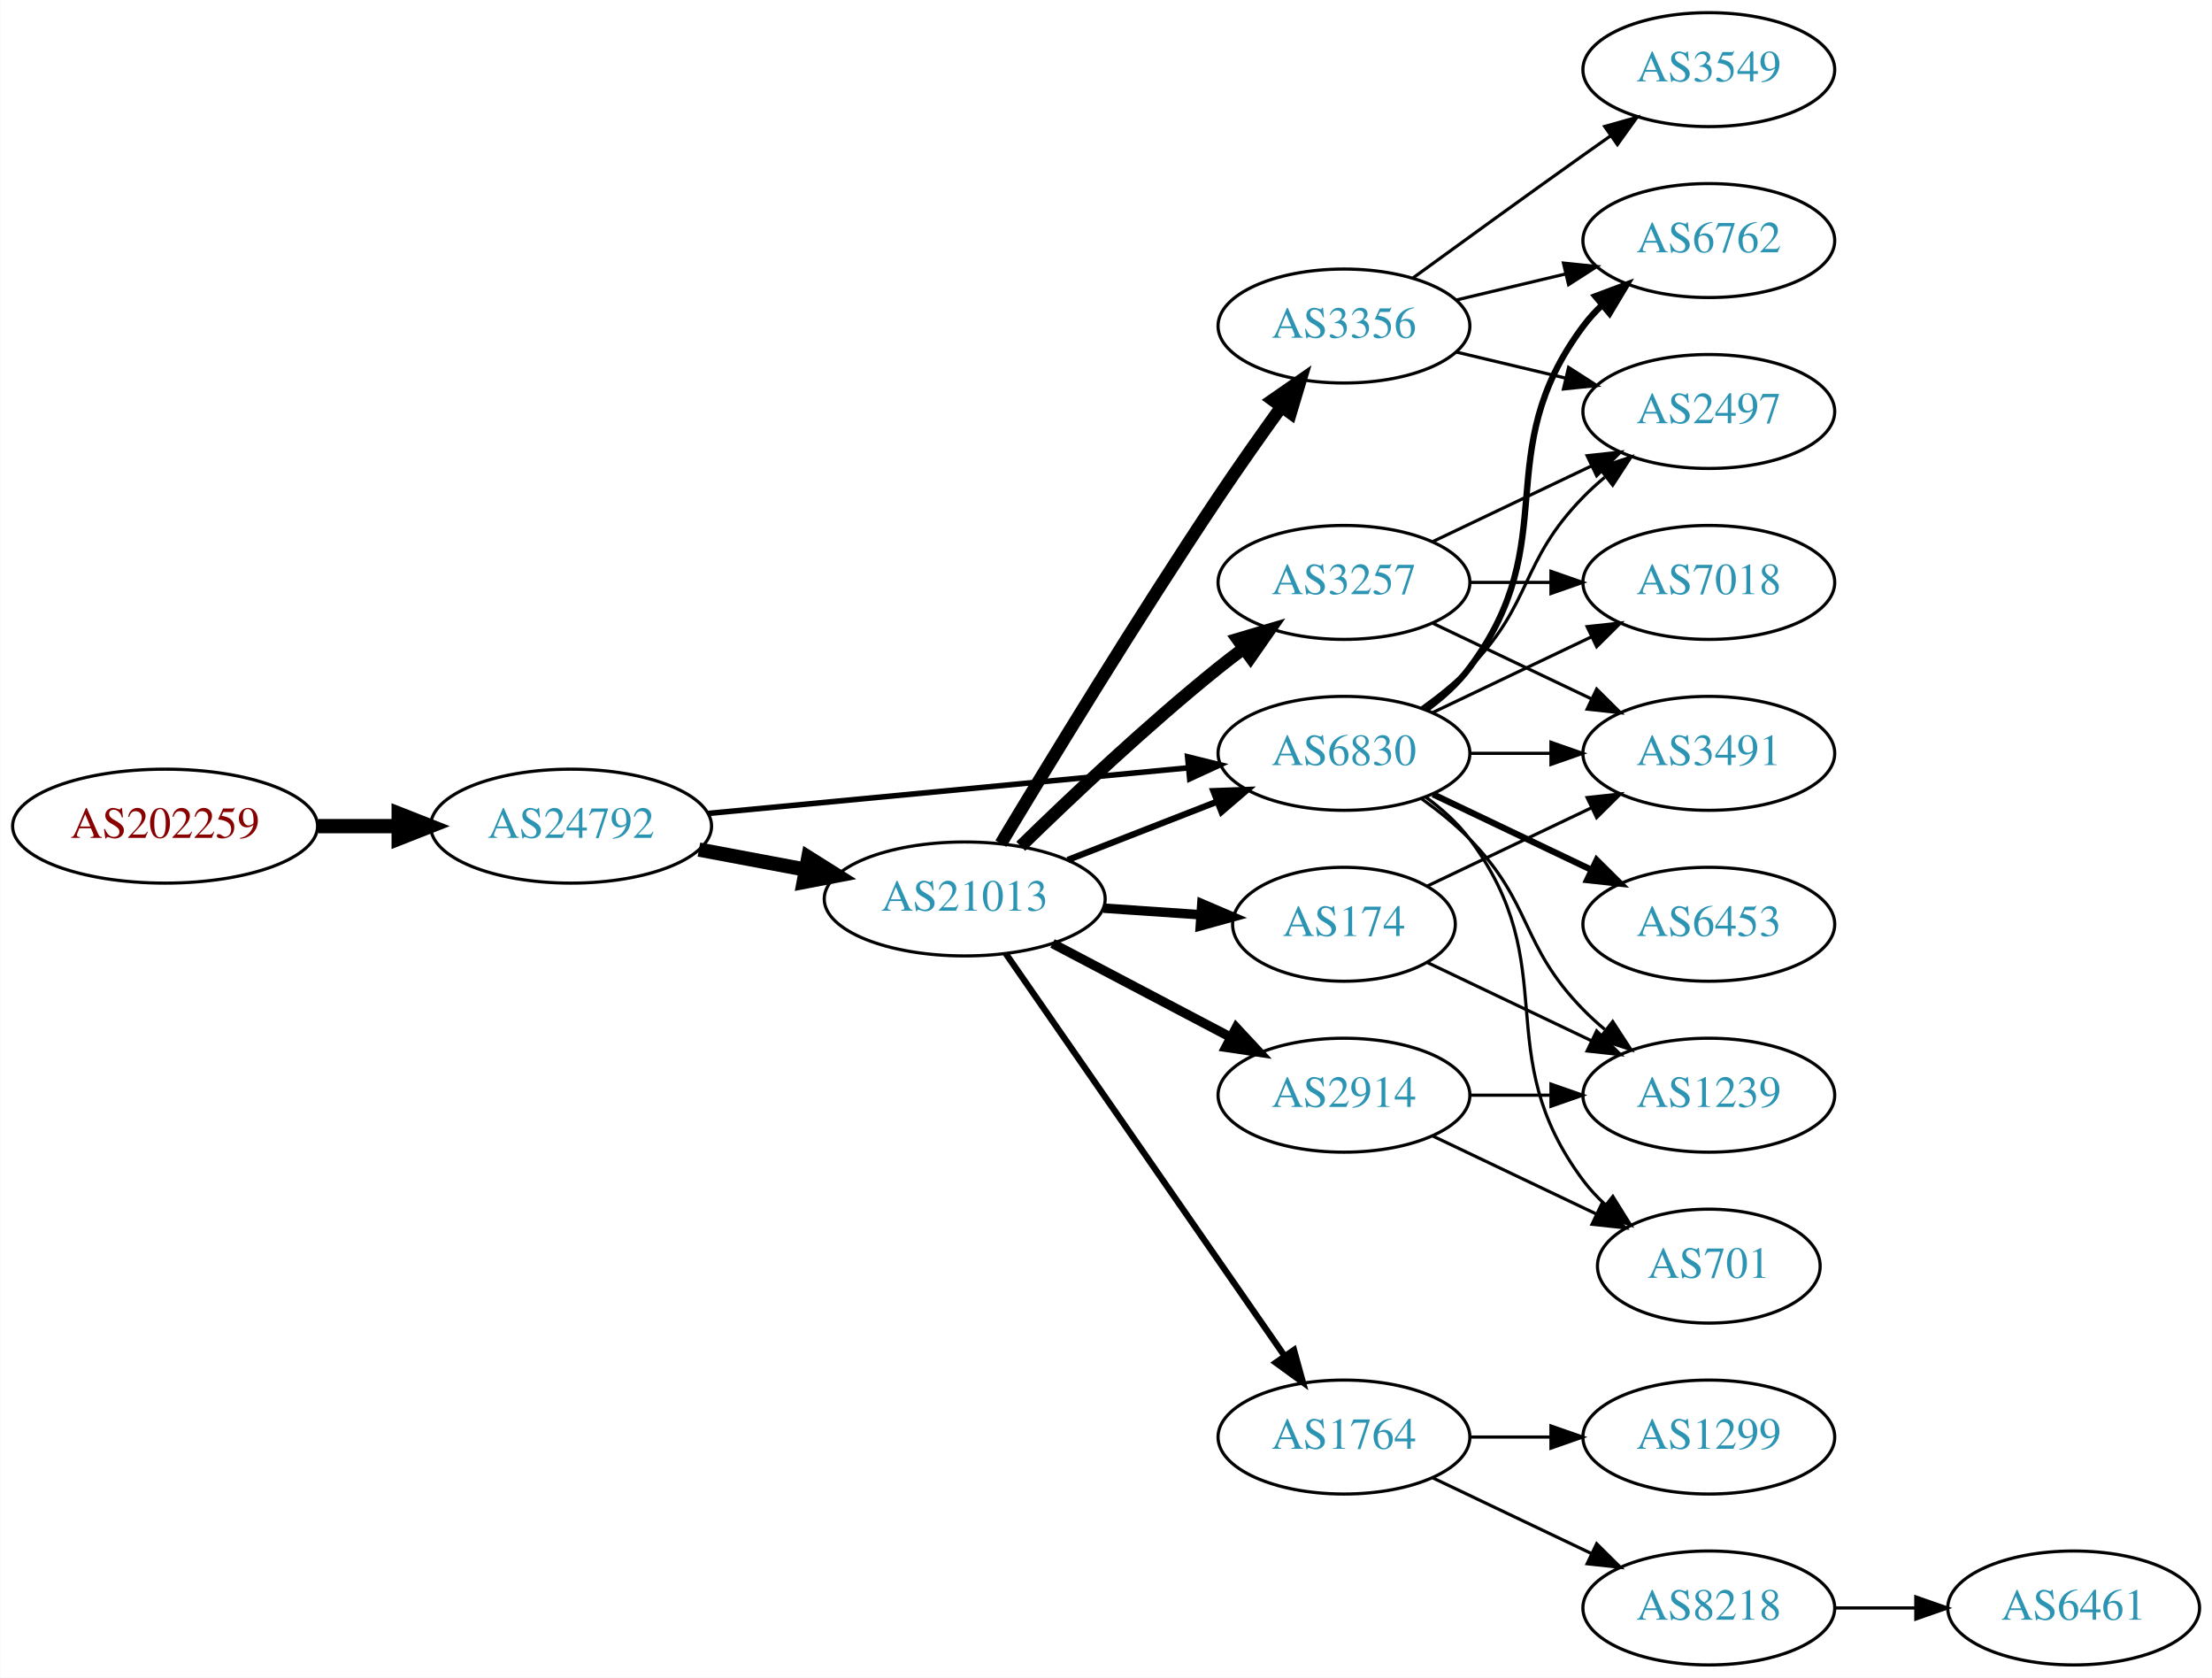
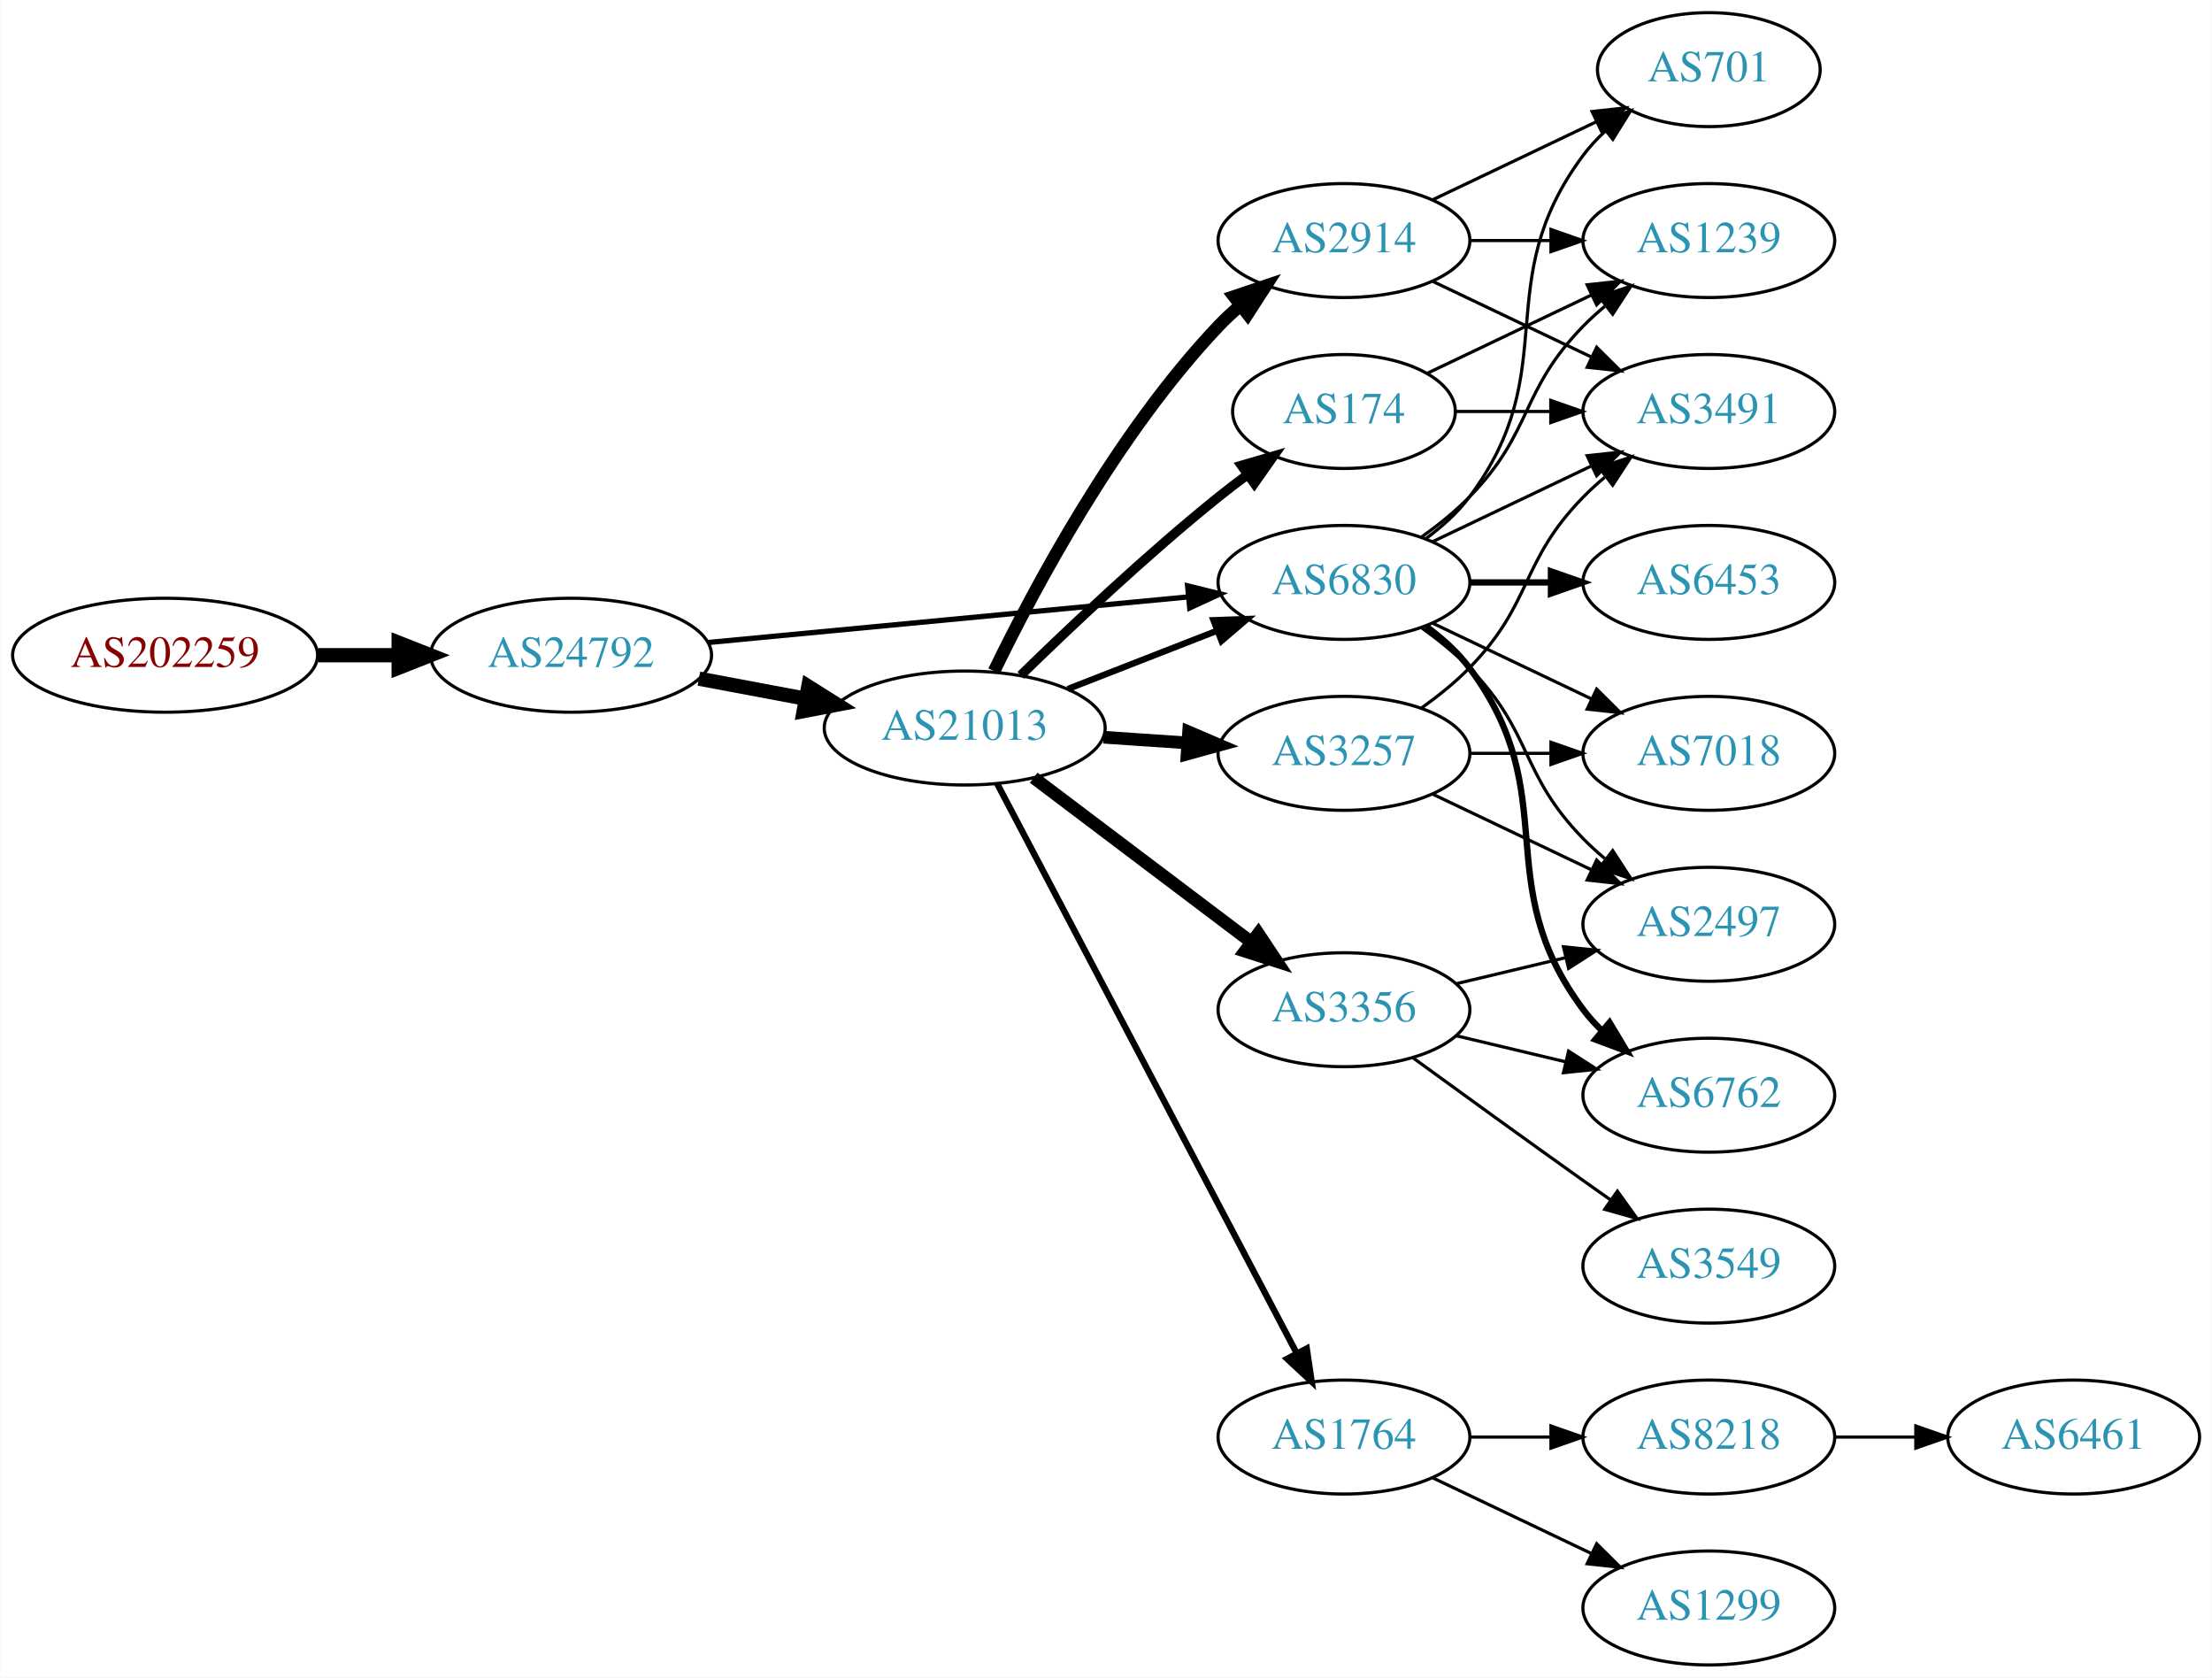
<svg xmlns="http://www.w3.org/2000/svg" xmlns:xlink="http://www.w3.org/1999/xlink" width="699pt" height="530pt" viewBox="0.00 0.00 698.85 530.00">
  <g id="graph0" class="graph" transform="scale(1 1) rotate(0) translate(4 526)">
    <polygon fill="white" stroke="none" points="-4,4 -4,-526 694.855,-526 694.855,4 -4,4" />
    <g id="node1" class="node">
      <g id="a_node1">
        <a xlink:href="/asn/202259" xlink:title="AS202259 ~ ISP4U GmbH [AT]">
-           <ellipse fill="#ffffff" stroke="black" cx="48.096" cy="-265" rx="48.192" ry="18" />
-           <text text-anchor="middle" x="48.096" y="-261.3" font-family="Times,serif" font-size="14.00" fill="#880000">AS202259</text>
+           <ellipse fill="#ffffff" stroke="black" cx="48.096" cy="-319" rx="48.192" ry="18" />
+           <text text-anchor="middle" x="48.096" y="-315.3" font-family="Times,serif" font-size="14.00" fill="#880000">AS202259</text>
        </a>
      </g>
    </g>
    <g id="node2" class="node">
      <g id="a_node2">
        <a xlink:href="/asn/24792" xlink:title="AS24792 ~ KITZNET-AS [AT]">
-           <ellipse fill="#ffffff" stroke="black" cx="176.388" cy="-265" rx="44.393" ry="18" />
-           <text text-anchor="middle" x="176.388" y="-261.3" font-family="Times,serif" font-size="14.00" fill="#2c94b3">AS24792</text>
+           <ellipse fill="#ffffff" stroke="black" cx="176.388" cy="-319" rx="44.393" ry="18" />
+           <text text-anchor="middle" x="176.388" y="-315.3" font-family="Times,serif" font-size="14.00" fill="#2c94b3">AS24792</text>
        </a>
      </g>
    </g>
    <g id="edge1" class="edge">
-       <path fill="none" stroke="black" stroke-width="4.5" d="M96.481,-265C104.742,-265 113.386,-265 121.799,-265" />
-       <polygon fill="black" stroke="black" stroke-width="4.5" points="121.904,-268.938 131.904,-265 121.904,-261.063 121.904,-268.938" />
+       <path fill="none" stroke="black" stroke-width="4.5" d="M96.481,-319C104.742,-319 113.386,-319 121.799,-319" />
+       <polygon fill="black" stroke="black" stroke-width="4.5" points="121.904,-322.938 131.904,-319 121.904,-315.063 121.904,-322.938" />
    </g>
    <g id="node3" class="node">
      <g id="a_node3">
        <a xlink:href="/asn/21013" xlink:title="AS21013 ~ Wels, AT [AT]">
-           <ellipse fill="#ffffff" stroke="black" cx="300.78" cy="-242" rx="44.393" ry="18" />
-           <text text-anchor="middle" x="300.78" y="-238.3" font-family="Times,serif" font-size="14.00" fill="#2c94b3">AS21013</text>
+           <ellipse fill="#ffffff" stroke="black" cx="300.78" cy="-296" rx="44.393" ry="18" />
+           <text text-anchor="middle" x="300.78" y="-292.3" font-family="Times,serif" font-size="14.00" fill="#2c94b3">AS21013</text>
        </a>
      </g>
    </g>
    <g id="edge2" class="edge">
-       <path fill="none" stroke="black" stroke-width="4.5" d="M216.787,-257.596C227.487,-255.585 239.211,-253.382 250.388,-251.282" />
-       <polygon fill="black" stroke="black" stroke-width="4.5" points="251.353,-255.107 260.454,-249.39 249.899,-247.367 251.353,-255.107" />
+       <path fill="none" stroke="black" stroke-width="4.5" d="M216.787,-311.596C227.487,-309.585 239.211,-307.382 250.388,-305.282" />
+       <polygon fill="black" stroke="black" stroke-width="4.5" points="251.353,-309.107 260.454,-303.39 249.899,-301.367 251.353,-309.107" />
    </g>
    <g id="node4" class="node">
      <g id="a_node4">
        <a xlink:href="/asn/6830" xlink:title="AS6830 ~ LGI-UPC [AT]">
-           <ellipse fill="#ffffff" stroke="black" cx="420.622" cy="-288" rx="39.794" ry="18" />
-           <text text-anchor="middle" x="420.622" y="-284.3" font-family="Times,serif" font-size="14.00" fill="#2c94b3">AS6830</text>
+           <ellipse fill="#ffffff" stroke="black" cx="420.622" cy="-342" rx="39.794" ry="18" />
+           <text text-anchor="middle" x="420.622" y="-338.3" font-family="Times,serif" font-size="14.00" fill="#2c94b3">AS6830</text>
        </a>
      </g>
    </g>
    <g id="edge3" class="edge">
-       <path fill="none" stroke="black" stroke-width="1.75" d="M219.582,-269.006C261.961,-273.03 327.174,-279.222 371.533,-283.434" />
-       <polygon fill="black" stroke="black" stroke-width="1.75" points="371.212,-286.919 381.498,-284.38 371.874,-279.95 371.212,-286.919" />
+       <path fill="none" stroke="black" stroke-width="1.658" d="M219.582,-323.006C261.961,-327.03 327.174,-333.222 371.533,-337.434" />
+       <polygon fill="black" stroke="black" stroke-width="1.658" points="371.212,-340.919 381.498,-338.38 371.874,-333.95 371.212,-340.919" />
    </g>
    <g id="edge9" class="edge">
-       <path fill="none" stroke="black" stroke-width="2" d="M333.359,-254.327C347.788,-259.96 365.028,-266.689 380.289,-272.646" />
-       <polygon fill="black" stroke="black" stroke-width="2" points="379.395,-276.054 389.983,-276.43 381.94,-269.534 379.395,-276.054" />
+       <path fill="none" stroke="black" stroke-width="2" d="M333.359,-308.327C347.788,-313.96 365.028,-320.689 380.289,-326.646" />
+       <polygon fill="black" stroke="black" stroke-width="2" points="379.395,-330.054 389.983,-330.43 381.94,-323.534 379.395,-330.054" />
    </g>
    <g id="node5" class="node">
      <g id="a_node5">
-         <a xlink:href="/asn/3257" xlink:title="AS3257 ~ GTT [DE]">
-           <ellipse fill="#ffffff" stroke="black" cx="420.622" cy="-342" rx="39.794" ry="18" />
-           <text text-anchor="middle" x="420.622" y="-338.3" font-family="Times,serif" font-size="14.00" fill="#2c94b3">AS3257</text>
+         <a xlink:href="/asn/1764" xlink:title="AS1764 ~ NEXTLAYER-AS [AT]">
+           <ellipse fill="#ffffff" stroke="black" cx="420.622" cy="-72" rx="39.794" ry="18" />
+           <text text-anchor="middle" x="420.622" y="-68.3" font-family="Times,serif" font-size="14.00" fill="#2c94b3">AS1764</text>
        </a>
      </g>
    </g>
    <g id="edge4" class="edge">
-       <path fill="none" stroke="black" stroke-width="4" d="M318.487,-258.641C334.121,-273.907 358.389,-296.837 380.976,-315 383.527,-317.052 386.225,-319.121 388.96,-321.153" />
-       <polygon fill="black" stroke="black" stroke-width="4" points="387.017,-324.067 397.175,-327.08 391.113,-318.391 387.017,-324.067" />
+       <path fill="none" stroke="black" stroke-width="2" d="M311.027,-278.423C331.593,-239.33 381.225,-144.987 405.616,-98.623" />
+       <polygon fill="black" stroke="black" stroke-width="2" points="408.86,-99.975 410.418,-89.495 402.665,-96.716 408.86,-99.975" />
    </g>
    <g id="node6" class="node">
      <g id="a_node6">
        <a xlink:href="/asn/2914" xlink:title="AS2914 ~ NTT America, Inc. [US]">
-           <ellipse fill="#ffffff" stroke="black" cx="420.622" cy="-180" rx="39.794" ry="18" />
-           <text text-anchor="middle" x="420.622" y="-176.3" font-family="Times,serif" font-size="14.00" fill="#2c94b3">AS2914</text>
+           <ellipse fill="#ffffff" stroke="black" cx="420.622" cy="-450" rx="39.794" ry="18" />
+           <text text-anchor="middle" x="420.622" y="-446.3" font-family="Times,serif" font-size="14.00" fill="#2c94b3">AS2914</text>
        </a>
      </g>
    </g>
    <g id="edge5" class="edge">
-       <path fill="none" stroke="black" stroke-width="3" d="M328.52,-227.931C345.174,-219.169 366.777,-207.803 384.765,-198.339" />
-       <polygon fill="black" stroke="black" stroke-width="3" points="386.577,-201.341 393.798,-193.587 383.318,-195.146 386.577,-201.341" />
+       <path fill="none" stroke="black" stroke-width="4" d="M310.062,-313.964C322.705,-340.07 348.778,-389.075 380.976,-423 383.036,-425.171 385.296,-427.272 387.656,-429.279" />
+       <polygon fill="black" stroke="black" stroke-width="4" points="385.884,-432.334 395.927,-435.708 390.18,-426.808 385.884,-432.334" />
    </g>
    <g id="node7" class="node">
      <g id="a_node7">
-         <a xlink:href="/asn/3356" xlink:title="AS3356 ~ Level 3 Parent, LLC [US]">
-           <ellipse fill="#ffffff" stroke="black" cx="420.622" cy="-423" rx="39.794" ry="18" />
-           <text text-anchor="middle" x="420.622" y="-419.3" font-family="Times,serif" font-size="14.00" fill="#2c94b3">AS3356</text>
+         <a xlink:href="/asn/174" xlink:title="AS174 ~ Cogent Communications [US]">
+           <ellipse fill="#ffffff" stroke="black" cx="420.622" cy="-396" rx="35.194" ry="18" />
+           <text text-anchor="middle" x="420.622" y="-392.3" font-family="Times,serif" font-size="14.00" fill="#2c94b3">AS174</text>
        </a>
      </g>
    </g>
    <g id="edge6" class="edge">
-       <path fill="none" stroke="black" stroke-width="4" d="M312.196,-259.477C327.021,-284.171 355.267,-330.551 380.976,-369 387.289,-378.441 394.466,-388.613 400.908,-397.555" />
-       <polygon fill="black" stroke="black" stroke-width="4" points="398.101,-399.647 406.806,-405.687 403.768,-395.537 398.101,-399.647" />
+       <path fill="none" stroke="black" stroke-width="3" d="M318.487,-312.641C334.121,-327.907 358.389,-350.837 380.976,-369 383.89,-371.343 386.995,-373.71 390.129,-376.018" />
+       <polygon fill="black" stroke="black" stroke-width="3" points="388.218,-378.954 398.386,-381.929 392.293,-373.262 388.218,-378.954" />
    </g>
    <g id="node8" class="node">
      <g id="a_node8">
-         <a xlink:href="/asn/1764" xlink:title="AS1764 ~ NEXTLAYER-AS [AT]">
-           <ellipse fill="#ffffff" stroke="black" cx="420.622" cy="-72" rx="39.794" ry="18" />
-           <text text-anchor="middle" x="420.622" y="-68.3" font-family="Times,serif" font-size="14.00" fill="#2c94b3">AS1764</text>
+         <a xlink:href="/asn/3257" xlink:title="AS3257 ~ GTT [DE]">
+           <ellipse fill="#ffffff" stroke="black" cx="420.622" cy="-288" rx="39.794" ry="18" />
+           <text text-anchor="middle" x="420.622" y="-284.3" font-family="Times,serif" font-size="14.00" fill="#2c94b3">AS3257</text>
        </a>
      </g>
    </g>
    <g id="edge7" class="edge">
-       <path fill="none" stroke="black" stroke-width="2" d="M313.728,-224.764C334.549,-194.726 377.579,-132.651 401.89,-97.58" />
-       <polygon fill="black" stroke="black" stroke-width="2" points="404.822,-99.494 407.643,-89.282 399.069,-95.506 404.822,-99.494" />
+       <path fill="none" stroke="black" stroke-width="4" d="M344.657,-293.089C353.266,-292.505 362.369,-291.887 371.152,-291.291" />
+       <polygon fill="black" stroke="black" stroke-width="4" points="371.527,-294.773 381.267,-290.604 371.053,-287.789 371.527,-294.773" />
    </g>
    <g id="node9" class="node">
      <g id="a_node9">
-         <a xlink:href="/asn/174" xlink:title="AS174 ~ Cogent Communications [US]">
-           <ellipse fill="#ffffff" stroke="black" cx="420.622" cy="-234" rx="35.194" ry="18" />
-           <text text-anchor="middle" x="420.622" y="-230.3" font-family="Times,serif" font-size="14.00" fill="#2c94b3">AS174</text>
+         <a xlink:href="/asn/3356" xlink:title="AS3356 ~ Level 3 Parent, LLC [US]">
+           <ellipse fill="#ffffff" stroke="black" cx="420.622" cy="-207" rx="39.794" ry="18" />
+           <text text-anchor="middle" x="420.622" y="-203.3" font-family="Times,serif" font-size="14.00" fill="#2c94b3">AS3356</text>
        </a>
      </g>
    </g>
    <g id="edge8" class="edge">
-       <path fill="none" stroke="black" stroke-width="3" d="M344.657,-239.089C354.621,-238.413 365.247,-237.691 375.273,-237.011" />
-       <polygon fill="black" stroke="black" stroke-width="3" points="375.711,-240.489 385.451,-236.32 375.237,-233.505 375.711,-240.489" />
-     </g>
-     <g id="node10" class="node">
-       <g id="a_node10">
-         <a xlink:href="/asn/6762" xlink:title="AS6762 ~ TELECOM ITALIA SPARKLE S.p.A. [IT]">
-           <ellipse fill="#ffffff" stroke="black" cx="535.915" cy="-450" rx="39.794" ry="18" />
-           <text text-anchor="middle" x="535.915" y="-446.3" font-family="Times,serif" font-size="14.00" fill="#2c94b3">AS6762</text>
-         </a>
-       </g>
-     </g>
-     <g id="edge10" class="edge">
-       <path fill="none" stroke="black" stroke-width="2" d="M446.553,-301.882C451.629,-305.611 456.547,-310.016 460.269,-315 490.54,-355.542 465.997,-382.458 496.269,-423 498.013,-425.336 500.021,-427.545 502.184,-429.617" />
-       <polygon fill="black" stroke="black" stroke-width="2" points="500.062,-432.405 509.984,-436.118 504.543,-427.027 500.062,-432.405" />
-     </g>
-     <g id="node11" class="node">
-       <g id="a_node11">
-         <a xlink:href="/asn/3491" xlink:title="AS3491 ~ PCCW Global, Inc. [US]">
-           <ellipse fill="#ffffff" stroke="black" cx="535.915" cy="-288" rx="39.794" ry="18" />
-           <text text-anchor="middle" x="535.915" y="-284.3" font-family="Times,serif" font-size="14.00" fill="#2c94b3">AS3491</text>
-         </a>
-       </g>
-     </g>
-     <g id="edge11" class="edge">
-       <path fill="none" stroke="black" d="M460.294,-288C468.497,-288 477.261,-288 485.794,-288" />
-       <polygon fill="black" stroke="black" points="486.033,-291.5 496.033,-288 486.033,-284.5 486.033,-291.5" />
-     </g>
-     <g id="node12" class="node">
-       <g id="a_node12">
-         <a xlink:href="/asn/6453" xlink:title="AS6453 ~ TATA COMMUNICATIONS (AMERICA) INC [US]">
-           <ellipse fill="#ffffff" stroke="black" cx="535.915" cy="-234" rx="39.794" ry="18" />
-           <text text-anchor="middle" x="535.915" y="-230.3" font-family="Times,serif" font-size="14.00" fill="#2c94b3">AS6453</text>
-         </a>
-       </g>
-     </g>
-     <g id="edge12" class="edge">
-       <path fill="none" stroke="black" stroke-width="2" d="M448.759,-275.066C463.753,-267.919 482.574,-258.948 498.797,-251.215" />
-       <polygon fill="black" stroke="black" stroke-width="2" points="500.479,-254.291 508,-246.829 497.467,-247.972 500.479,-254.291" />
+       <path fill="none" stroke="black" stroke-width="4" d="M322.576,-280.293C341.709,-265.844 370.241,-244.295 391.421,-228.299" />
+       <polygon fill="black" stroke="black" stroke-width="4" points="393.557,-231.072 399.427,-222.252 389.338,-225.486 393.557,-231.072" />
    </g>
    <g id="node13" class="node">
      <g id="a_node13">
        <a xlink:href="/asn/1239" xlink:title="AS1239 ~ Sprint [US]">
-           <ellipse fill="#ffffff" stroke="black" cx="535.915" cy="-180" rx="39.794" ry="18" />
-           <text text-anchor="middle" x="535.915" y="-176.3" font-family="Times,serif" font-size="14.00" fill="#2c94b3">AS1239</text>
+           <ellipse fill="#ffffff" stroke="black" cx="535.915" cy="-450" rx="39.794" ry="18" />
+           <text text-anchor="middle" x="535.915" y="-446.3" font-family="Times,serif" font-size="14.00" fill="#2c94b3">AS1239</text>
        </a>
      </g>
    </g>
    <g id="edge13" class="edge">
-       <path fill="none" stroke="black" d="M445.216,-273.611C450.472,-269.852 455.804,-265.563 460.269,-261 480.441,-240.383 476.096,-227.617 496.269,-207 498.362,-204.861 500.645,-202.782 503.022,-200.79" />
-       <polygon fill="black" stroke="black" points="505.54,-203.268 511.321,-194.389 501.265,-197.725 505.54,-203.268" />
+       <path fill="none" stroke="black" d="M445.216,-356.389C450.472,-360.148 455.804,-364.437 460.269,-369 480.441,-389.617 476.096,-402.383 496.269,-423 498.362,-425.139 500.645,-427.218 503.022,-429.21" />
+       <polygon fill="black" stroke="black" points="501.265,-432.275 511.321,-435.611 505.54,-426.732 501.265,-432.275" />
    </g>
    <g id="node14" class="node">
      <g id="a_node14">
-         <a xlink:href="/asn/701" xlink:title="AS701 ~ UUNET [US]">
-           <ellipse fill="#ffffff" stroke="black" cx="535.915" cy="-126" rx="35.194" ry="18" />
-           <text text-anchor="middle" x="535.915" y="-122.3" font-family="Times,serif" font-size="14.00" fill="#2c94b3">AS701</text>
+         <a xlink:href="/asn/7018" xlink:title="AS7018 ~ AT&amp;T Services, Inc. [US]">
+           <ellipse fill="#ffffff" stroke="black" cx="535.915" cy="-288" rx="39.794" ry="18" />
+           <text text-anchor="middle" x="535.915" y="-284.3" font-family="Times,serif" font-size="14.00" fill="#2c94b3">AS7018</text>
        </a>
      </g>
    </g>
    <g id="edge14" class="edge">
-       <path fill="none" stroke="black" d="M446.553,-274.118C451.629,-270.389 456.547,-265.984 460.269,-261 490.54,-220.458 465.997,-193.542 496.269,-153 498.276,-150.311 500.632,-147.791 503.173,-145.454" />
-       <polygon fill="black" stroke="black" points="505.588,-148.004 511.189,-139.011 501.202,-142.548 505.588,-148.004" />
+       <path fill="none" stroke="black" d="M448.759,-329.066C463.753,-321.919 482.574,-312.948 498.797,-305.215" />
+       <polygon fill="black" stroke="black" points="500.479,-308.291 508,-300.829 497.467,-301.972 500.479,-308.291" />
    </g>
    <g id="node15" class="node">
      <g id="a_node15">
-         <a xlink:href="/asn/7018" xlink:title="AS7018 ~ AT&amp;T Services, Inc. [US]">
-           <ellipse fill="#ffffff" stroke="black" cx="535.915" cy="-342" rx="39.794" ry="18" />
-           <text text-anchor="middle" x="535.915" y="-338.3" font-family="Times,serif" font-size="14.00" fill="#2c94b3">AS7018</text>
+         <a xlink:href="/asn/6762" xlink:title="AS6762 ~ TELECOM ITALIA SPARKLE S.p.A. [IT]">
+           <ellipse fill="#ffffff" stroke="black" cx="535.915" cy="-180" rx="39.794" ry="18" />
+           <text text-anchor="middle" x="535.915" y="-176.3" font-family="Times,serif" font-size="14.00" fill="#2c94b3">AS6762</text>
        </a>
      </g>
    </g>
    <g id="edge15" class="edge">
-       <path fill="none" stroke="black" d="M448.759,-300.934C463.753,-308.081 482.574,-317.052 498.797,-324.785" />
-       <polygon fill="black" stroke="black" points="497.467,-328.028 508,-329.171 500.479,-321.709 497.467,-328.028" />
+       <path fill="none" stroke="black" stroke-width="2" d="M446.553,-328.118C451.629,-324.389 456.547,-319.984 460.269,-315 490.54,-274.458 465.997,-247.542 496.269,-207 498.013,-204.664 500.021,-202.455 502.184,-200.383" />
+       <polygon fill="black" stroke="black" stroke-width="2" points="504.543,-202.973 509.984,-193.882 500.062,-197.595 504.543,-202.973" />
    </g>
    <g id="node16" class="node">
      <g id="a_node16">
        <a xlink:href="/asn/2497" xlink:title="AS2497 ~ Internet Initiative Japan Inc. [JP]">
+           <ellipse fill="#ffffff" stroke="black" cx="535.915" cy="-234" rx="39.794" ry="18" />
+           <text text-anchor="middle" x="535.915" y="-230.3" font-family="Times,serif" font-size="14.00" fill="#2c94b3">AS2497</text>
+         </a>
+       </g>
+     </g>
+     <g id="edge16" class="edge">
+       <path fill="none" stroke="black" d="M445.216,-327.611C450.472,-323.852 455.804,-319.563 460.269,-315 480.441,-294.383 476.096,-281.617 496.269,-261 498.362,-258.861 500.645,-256.782 503.022,-254.79" />
+       <polygon fill="black" stroke="black" points="505.54,-257.268 511.321,-248.389 501.265,-251.725 505.54,-257.268" />
+     </g>
+     <g id="node17" class="node">
+       <g id="a_node17">
+         <a xlink:href="/asn/6453" xlink:title="AS6453 ~ TATA COMMUNICATIONS (AMERICA) INC [US]">
+           <ellipse fill="#ffffff" stroke="black" cx="535.915" cy="-342" rx="39.794" ry="18" />
+           <text text-anchor="middle" x="535.915" y="-338.3" font-family="Times,serif" font-size="14.00" fill="#2c94b3">AS6453</text>
+         </a>
+       </g>
+     </g>
+     <g id="edge17" class="edge">
+       <path fill="none" stroke="black" stroke-width="2" d="M460.294,-342C468.497,-342 477.261,-342 485.794,-342" />
+       <polygon fill="black" stroke="black" stroke-width="2" points="486.033,-345.5 496.033,-342 486.033,-338.5 486.033,-345.5" />
+     </g>
+     <g id="node18" class="node">
+       <g id="a_node18">
+         <a xlink:href="/asn/701" xlink:title="AS701 ~ UUNET [US]">
+           <ellipse fill="#ffffff" stroke="black" cx="535.915" cy="-504" rx="35.194" ry="18" />
+           <text text-anchor="middle" x="535.915" y="-500.3" font-family="Times,serif" font-size="14.00" fill="#2c94b3">AS701</text>
+         </a>
+       </g>
+     </g>
+     <g id="edge18" class="edge">
+       <path fill="none" stroke="black" d="M446.553,-355.882C451.629,-359.611 456.547,-364.016 460.269,-369 490.54,-409.542 465.997,-436.458 496.269,-477 498.276,-479.689 500.632,-482.209 503.173,-484.546" />
+       <polygon fill="black" stroke="black" points="501.202,-487.452 511.189,-490.989 505.588,-481.996 501.202,-487.452" />
+     </g>
+     <g id="node19" class="node">
+       <g id="a_node19">
+         <a xlink:href="/asn/3491" xlink:title="AS3491 ~ PCCW Global, Inc. [US]">
          <ellipse fill="#ffffff" stroke="black" cx="535.915" cy="-396" rx="39.794" ry="18" />
-           <text text-anchor="middle" x="535.915" y="-392.3" font-family="Times,serif" font-size="14.00" fill="#2c94b3">AS2497</text>
-         </a>
-       </g>
-     </g>
-     <g id="edge16" class="edge">
+           <text text-anchor="middle" x="535.915" y="-392.3" font-family="Times,serif" font-size="14.00" fill="#2c94b3">AS3491</text>
+         </a>
+       </g>
+     </g>
+     <g id="edge19" class="edge">
+       <path fill="none" stroke="black" d="M448.759,-354.934C463.753,-362.081 482.574,-371.052 498.797,-378.785" />
+       <polygon fill="black" stroke="black" points="497.467,-382.028 508,-383.171 500.479,-375.709 497.467,-382.028" />
+     </g>
+     <g id="node10" class="node">
+       <g id="a_node10">
+         <a xlink:href="/asn/8218" xlink:title="AS8218 ~ legacy Neotelecoms [FR]">
+           <ellipse fill="#ffffff" stroke="black" cx="535.915" cy="-72" rx="39.794" ry="18" />
+           <text text-anchor="middle" x="535.915" y="-68.3" font-family="Times,serif" font-size="14.00" fill="#2c94b3">AS8218</text>
+         </a>
+       </g>
+     </g>
+     <g id="edge10" class="edge">
+       <path fill="none" stroke="black" d="M460.294,-72C468.497,-72 477.261,-72 485.794,-72" />
+       <polygon fill="black" stroke="black" points="486.033,-75.5 496.033,-72 486.033,-68.5 486.033,-75.5" />
+     </g>
+     <g id="node11" class="node">
+       <g id="a_node11">
+         <a xlink:href="/asn/1299" xlink:title="AS1299 ~ Telia Carrier [EU]">
+           <ellipse fill="#ffffff" stroke="black" cx="535.915" cy="-18" rx="39.794" ry="18" />
+           <text text-anchor="middle" x="535.915" y="-14.3" font-family="Times,serif" font-size="14.00" fill="#2c94b3">AS1299</text>
+         </a>
+       </g>
+     </g>
+     <g id="edge11" class="edge">
+       <path fill="none" stroke="black" d="M448.759,-59.066C463.753,-51.919 482.574,-42.948 498.797,-35.215" />
+       <polygon fill="black" stroke="black" points="500.479,-38.291 508,-30.829 497.467,-31.972 500.479,-38.291" />
+     </g>
+     <g id="edge30" class="edge">
+       <path fill="none" stroke="black" d="M460.294,-450C468.497,-450 477.261,-450 485.794,-450" />
+       <polygon fill="black" stroke="black" points="486.033,-453.5 496.033,-450 486.033,-446.5 486.033,-453.5" />
+     </g>
+     <g id="edge28" class="edge">
+       <path fill="none" stroke="black" d="M448.759,-462.934C464.19,-470.29 483.676,-479.577 500.211,-487.459" />
+       <polygon fill="black" stroke="black" points="499.02,-490.768 509.553,-491.911 502.032,-484.449 499.02,-490.768" />
+     </g>
+     <g id="edge29" class="edge">
+       <path fill="none" stroke="black" d="M448.759,-437.066C463.753,-429.919 482.574,-420.948 498.797,-413.215" />
+       <polygon fill="black" stroke="black" points="500.479,-416.291 508,-408.829 497.467,-409.972 500.479,-416.291" />
+     </g>
+     <g id="edge20" class="edge">
+       <path fill="none" stroke="black" d="M447.047,-408.119C462.35,-415.413 482.074,-424.814 498.955,-432.86" />
+       <polygon fill="black" stroke="black" points="497.463,-436.026 507.996,-437.169 500.475,-429.707 497.463,-436.026" />
+     </g>
+     <g id="edge21" class="edge">
+       <path fill="none" stroke="black" d="M455.921,-396C465.299,-396 475.649,-396 485.683,-396" />
+       <polygon fill="black" stroke="black" points="485.972,-399.5 495.972,-396 485.972,-392.5 485.972,-399.5" />
+     </g>
+     <g id="edge22" class="edge">
+       <path fill="none" stroke="black" d="M460.294,-288C468.497,-288 477.261,-288 485.794,-288" />
+       <polygon fill="black" stroke="black" points="486.033,-291.5 496.033,-288 486.033,-284.5 486.033,-291.5" />
+     </g>
+     <g id="edge24" class="edge">
+       <path fill="none" stroke="black" d="M448.759,-275.066C463.753,-267.919 482.574,-258.948 498.797,-251.215" />
+       <polygon fill="black" stroke="black" points="500.479,-254.291 508,-246.829 497.467,-247.972 500.479,-254.291" />
+     </g>
+     <g id="edge23" class="edge">
      <path fill="none" stroke="black" d="M445.216,-302.389C450.472,-306.148 455.804,-310.437 460.269,-315 480.441,-335.617 476.096,-348.383 496.269,-369 498.362,-371.139 500.645,-373.218 503.022,-375.21" />
      <polygon fill="black" stroke="black" points="501.265,-378.275 511.321,-381.611 505.54,-372.732 501.265,-378.275" />
    </g>
-     <g id="edge25" class="edge">
-       <path fill="none" stroke="black" d="M448.759,-329.066C463.753,-321.919 482.574,-312.948 498.797,-305.215" />
-       <polygon fill="black" stroke="black" points="500.479,-308.291 508,-300.829 497.467,-301.972 500.479,-308.291" />
-     </g>
-     <g id="edge23" class="edge">
-       <path fill="none" stroke="black" d="M460.294,-342C468.497,-342 477.261,-342 485.794,-342" />
-       <polygon fill="black" stroke="black" points="486.033,-345.5 496.033,-342 486.033,-338.5 486.033,-345.5" />
-     </g>
-     <g id="edge24" class="edge">
-       <path fill="none" stroke="black" d="M448.759,-354.934C463.753,-362.081 482.574,-371.052 498.797,-378.785" />
-       <polygon fill="black" stroke="black" points="497.467,-382.028 508,-383.171 500.479,-375.709 497.467,-382.028" />
-     </g>
    <g id="edge26" class="edge">
-       <path fill="none" stroke="black" d="M460.294,-180C468.497,-180 477.261,-180 485.794,-180" />
-       <polygon fill="black" stroke="black" points="486.033,-183.5 496.033,-180 486.033,-176.5 486.033,-183.5" />
+       <path fill="none" stroke="black" d="M456.229,-198.752C467.101,-196.162 479.255,-193.265 490.698,-190.538" />
+       <polygon fill="black" stroke="black" points="491.604,-193.92 500.52,-188.197 489.981,-187.111 491.604,-193.92" />
    </g>
    <g id="edge27" class="edge">
-       <path fill="none" stroke="black" d="M448.759,-167.066C464.19,-159.71 483.676,-150.423 500.211,-142.541" />
-       <polygon fill="black" stroke="black" points="502.032,-145.551 509.553,-138.089 499.02,-139.232 502.032,-145.551" />
-     </g>
-     <g id="edge18" class="edge">
-       <path fill="none" stroke="black" d="M456.229,-431.248C467.101,-433.838 479.255,-436.735 490.698,-439.462" />
-       <polygon fill="black" stroke="black" points="489.981,-442.889 500.52,-441.803 491.604,-436.08 489.981,-442.889" />
-     </g>
-     <g id="edge19" class="edge">
-       <path fill="none" stroke="black" d="M456.229,-414.752C467.101,-412.162 479.255,-409.265 490.698,-406.538" />
-       <polygon fill="black" stroke="black" points="491.604,-409.92 500.52,-404.197 489.981,-403.111 491.604,-409.92" />
-     </g>
-     <g id="node17" class="node">
-       <g id="a_node17">
-         <a xlink:href="/asn/3549" xlink:title="AS3549 ~ Level 3 Parent, LLC [US]">
-           <ellipse fill="#ffffff" stroke="black" cx="535.915" cy="-504" rx="39.794" ry="18" />
-           <text text-anchor="middle" x="535.915" y="-500.3" font-family="Times,serif" font-size="14.00" fill="#2c94b3">AS3549</text>
-         </a>
-       </g>
-     </g>
-     <g id="edge17" class="edge">
-       <path fill="none" stroke="black" d="M442.471,-438.222C457.404,-449.091 478.018,-464.025 496.269,-477 499.089,-479.005 502.032,-481.085 504.98,-483.159" />
-       <polygon fill="black" stroke="black" points="503.008,-486.05 513.205,-488.926 507.026,-480.319 503.008,-486.05" />
-     </g>
-     <g id="node18" class="node">
-       <g id="a_node18">
-         <a xlink:href="/asn/1299" xlink:title="AS1299 ~ Telia Carrier [EU]">
-           <ellipse fill="#ffffff" stroke="black" cx="535.915" cy="-72" rx="39.794" ry="18" />
-           <text text-anchor="middle" x="535.915" y="-68.3" font-family="Times,serif" font-size="14.00" fill="#2c94b3">AS1299</text>
-         </a>
-       </g>
-     </g>
-     <g id="edge20" class="edge">
-       <path fill="none" stroke="black" d="M460.294,-72C468.497,-72 477.261,-72 485.794,-72" />
-       <polygon fill="black" stroke="black" points="486.033,-75.5 496.033,-72 486.033,-68.5 486.033,-75.5" />
-     </g>
-     <g id="node19" class="node">
-       <g id="a_node19">
-         <a xlink:href="/asn/8218" xlink:title="AS8218 ~ legacy Neotelecoms [FR]">
-           <ellipse fill="#ffffff" stroke="black" cx="535.915" cy="-18" rx="39.794" ry="18" />
-           <text text-anchor="middle" x="535.915" y="-14.3" font-family="Times,serif" font-size="14.00" fill="#2c94b3">AS8218</text>
-         </a>
-       </g>
-     </g>
-     <g id="edge21" class="edge">
-       <path fill="none" stroke="black" d="M448.759,-59.066C463.753,-51.919 482.574,-42.948 498.797,-35.215" />
-       <polygon fill="black" stroke="black" points="500.479,-38.291 508,-30.829 497.467,-31.972 500.479,-38.291" />
-     </g>
-     <g id="edge29" class="edge">
-       <path fill="none" stroke="black" d="M447.047,-246.119C462.35,-253.413 482.074,-262.814 498.955,-270.86" />
-       <polygon fill="black" stroke="black" points="497.463,-274.026 507.996,-275.169 500.475,-267.707 497.463,-274.026" />
-     </g>
-     <g id="edge28" class="edge">
-       <path fill="none" stroke="black" d="M447.047,-221.881C462.35,-214.587 482.074,-205.186 498.955,-197.14" />
-       <polygon fill="black" stroke="black" points="500.475,-200.293 507.996,-192.831 497.463,-193.974 500.475,-200.293" />
+       <path fill="none" stroke="black" d="M456.229,-215.248C467.101,-217.838 479.255,-220.735 490.698,-223.462" />
+       <polygon fill="black" stroke="black" points="489.981,-226.889 500.52,-225.803 491.604,-220.08 489.981,-226.889" />
    </g>
    <g id="node20" class="node">
      <g id="a_node20">
+         <a xlink:href="/asn/3549" xlink:title="AS3549 ~ Level 3 Parent, LLC [US]">
+           <ellipse fill="#ffffff" stroke="black" cx="535.915" cy="-126" rx="39.794" ry="18" />
+           <text text-anchor="middle" x="535.915" y="-122.3" font-family="Times,serif" font-size="14.00" fill="#2c94b3">AS3549</text>
+         </a>
+       </g>
+     </g>
+     <g id="edge25" class="edge">
+       <path fill="none" stroke="black" d="M442.471,-191.778C457.404,-180.909 478.018,-165.975 496.269,-153 499.089,-150.995 502.032,-148.915 504.98,-146.841" />
+       <polygon fill="black" stroke="black" points="507.026,-149.681 513.205,-141.074 503.008,-143.95 507.026,-149.681" />
+     </g>
+     <g id="node12" class="node">
+       <g id="a_node12">
        <a xlink:href="/asn/6461" xlink:title="AS6461 ~ Zayo Bandwidth [US]">
-           <ellipse fill="#ffffff" stroke="black" cx="651.208" cy="-18" rx="39.794" ry="18" />
-           <text text-anchor="middle" x="651.208" y="-14.3" font-family="Times,serif" font-size="14.00" fill="#2c94b3">AS6461</text>
-         </a>
-       </g>
-     </g>
-     <g id="edge22" class="edge">
-       <path fill="none" stroke="black" d="M575.587,-18C583.79,-18 592.554,-18 601.087,-18" />
-       <polygon fill="black" stroke="black" points="601.326,-21.5 611.326,-18 601.326,-14.5 601.326,-21.5" />
+           <ellipse fill="#ffffff" stroke="black" cx="651.208" cy="-72" rx="39.794" ry="18" />
+           <text text-anchor="middle" x="651.208" y="-68.3" font-family="Times,serif" font-size="14.00" fill="#2c94b3">AS6461</text>
+         </a>
+       </g>
+     </g>
+     <g id="edge12" class="edge">
+       <path fill="none" stroke="black" d="M575.587,-72C583.79,-72 592.554,-72 601.087,-72" />
+       <polygon fill="black" stroke="black" points="601.326,-75.5 611.326,-72 601.326,-68.5 601.326,-75.5" />
    </g>
  </g>
</svg>
